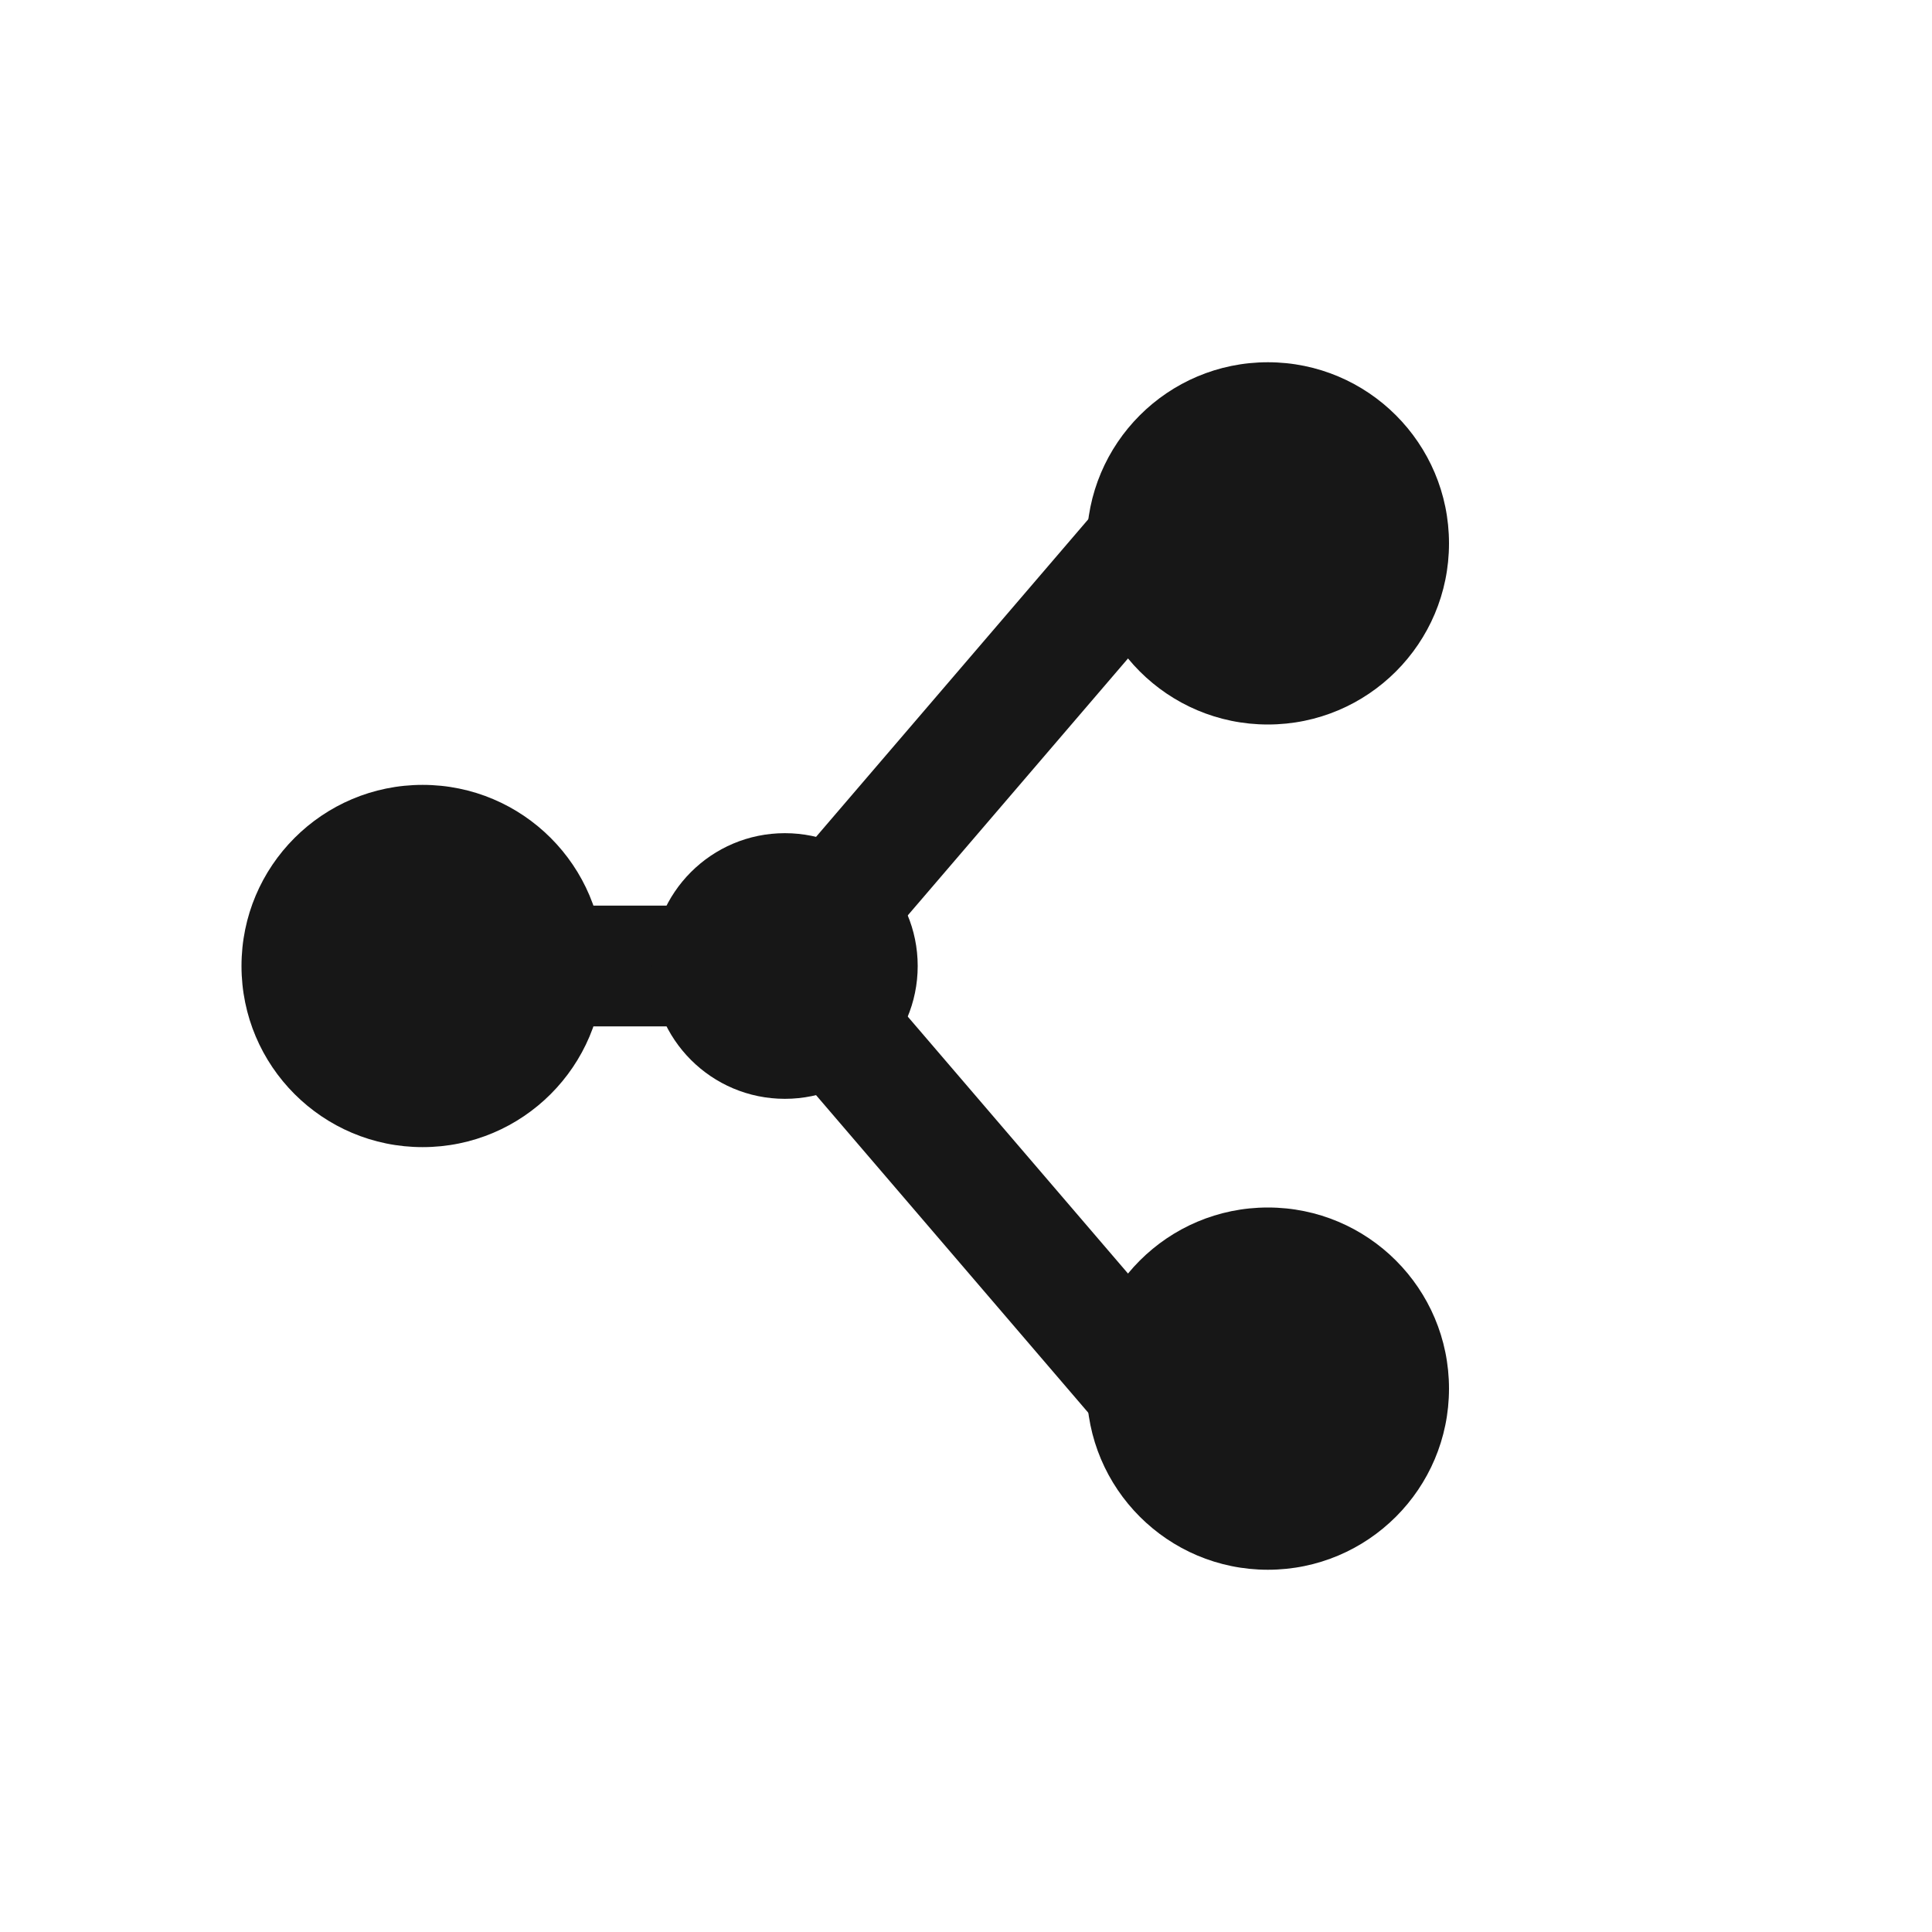
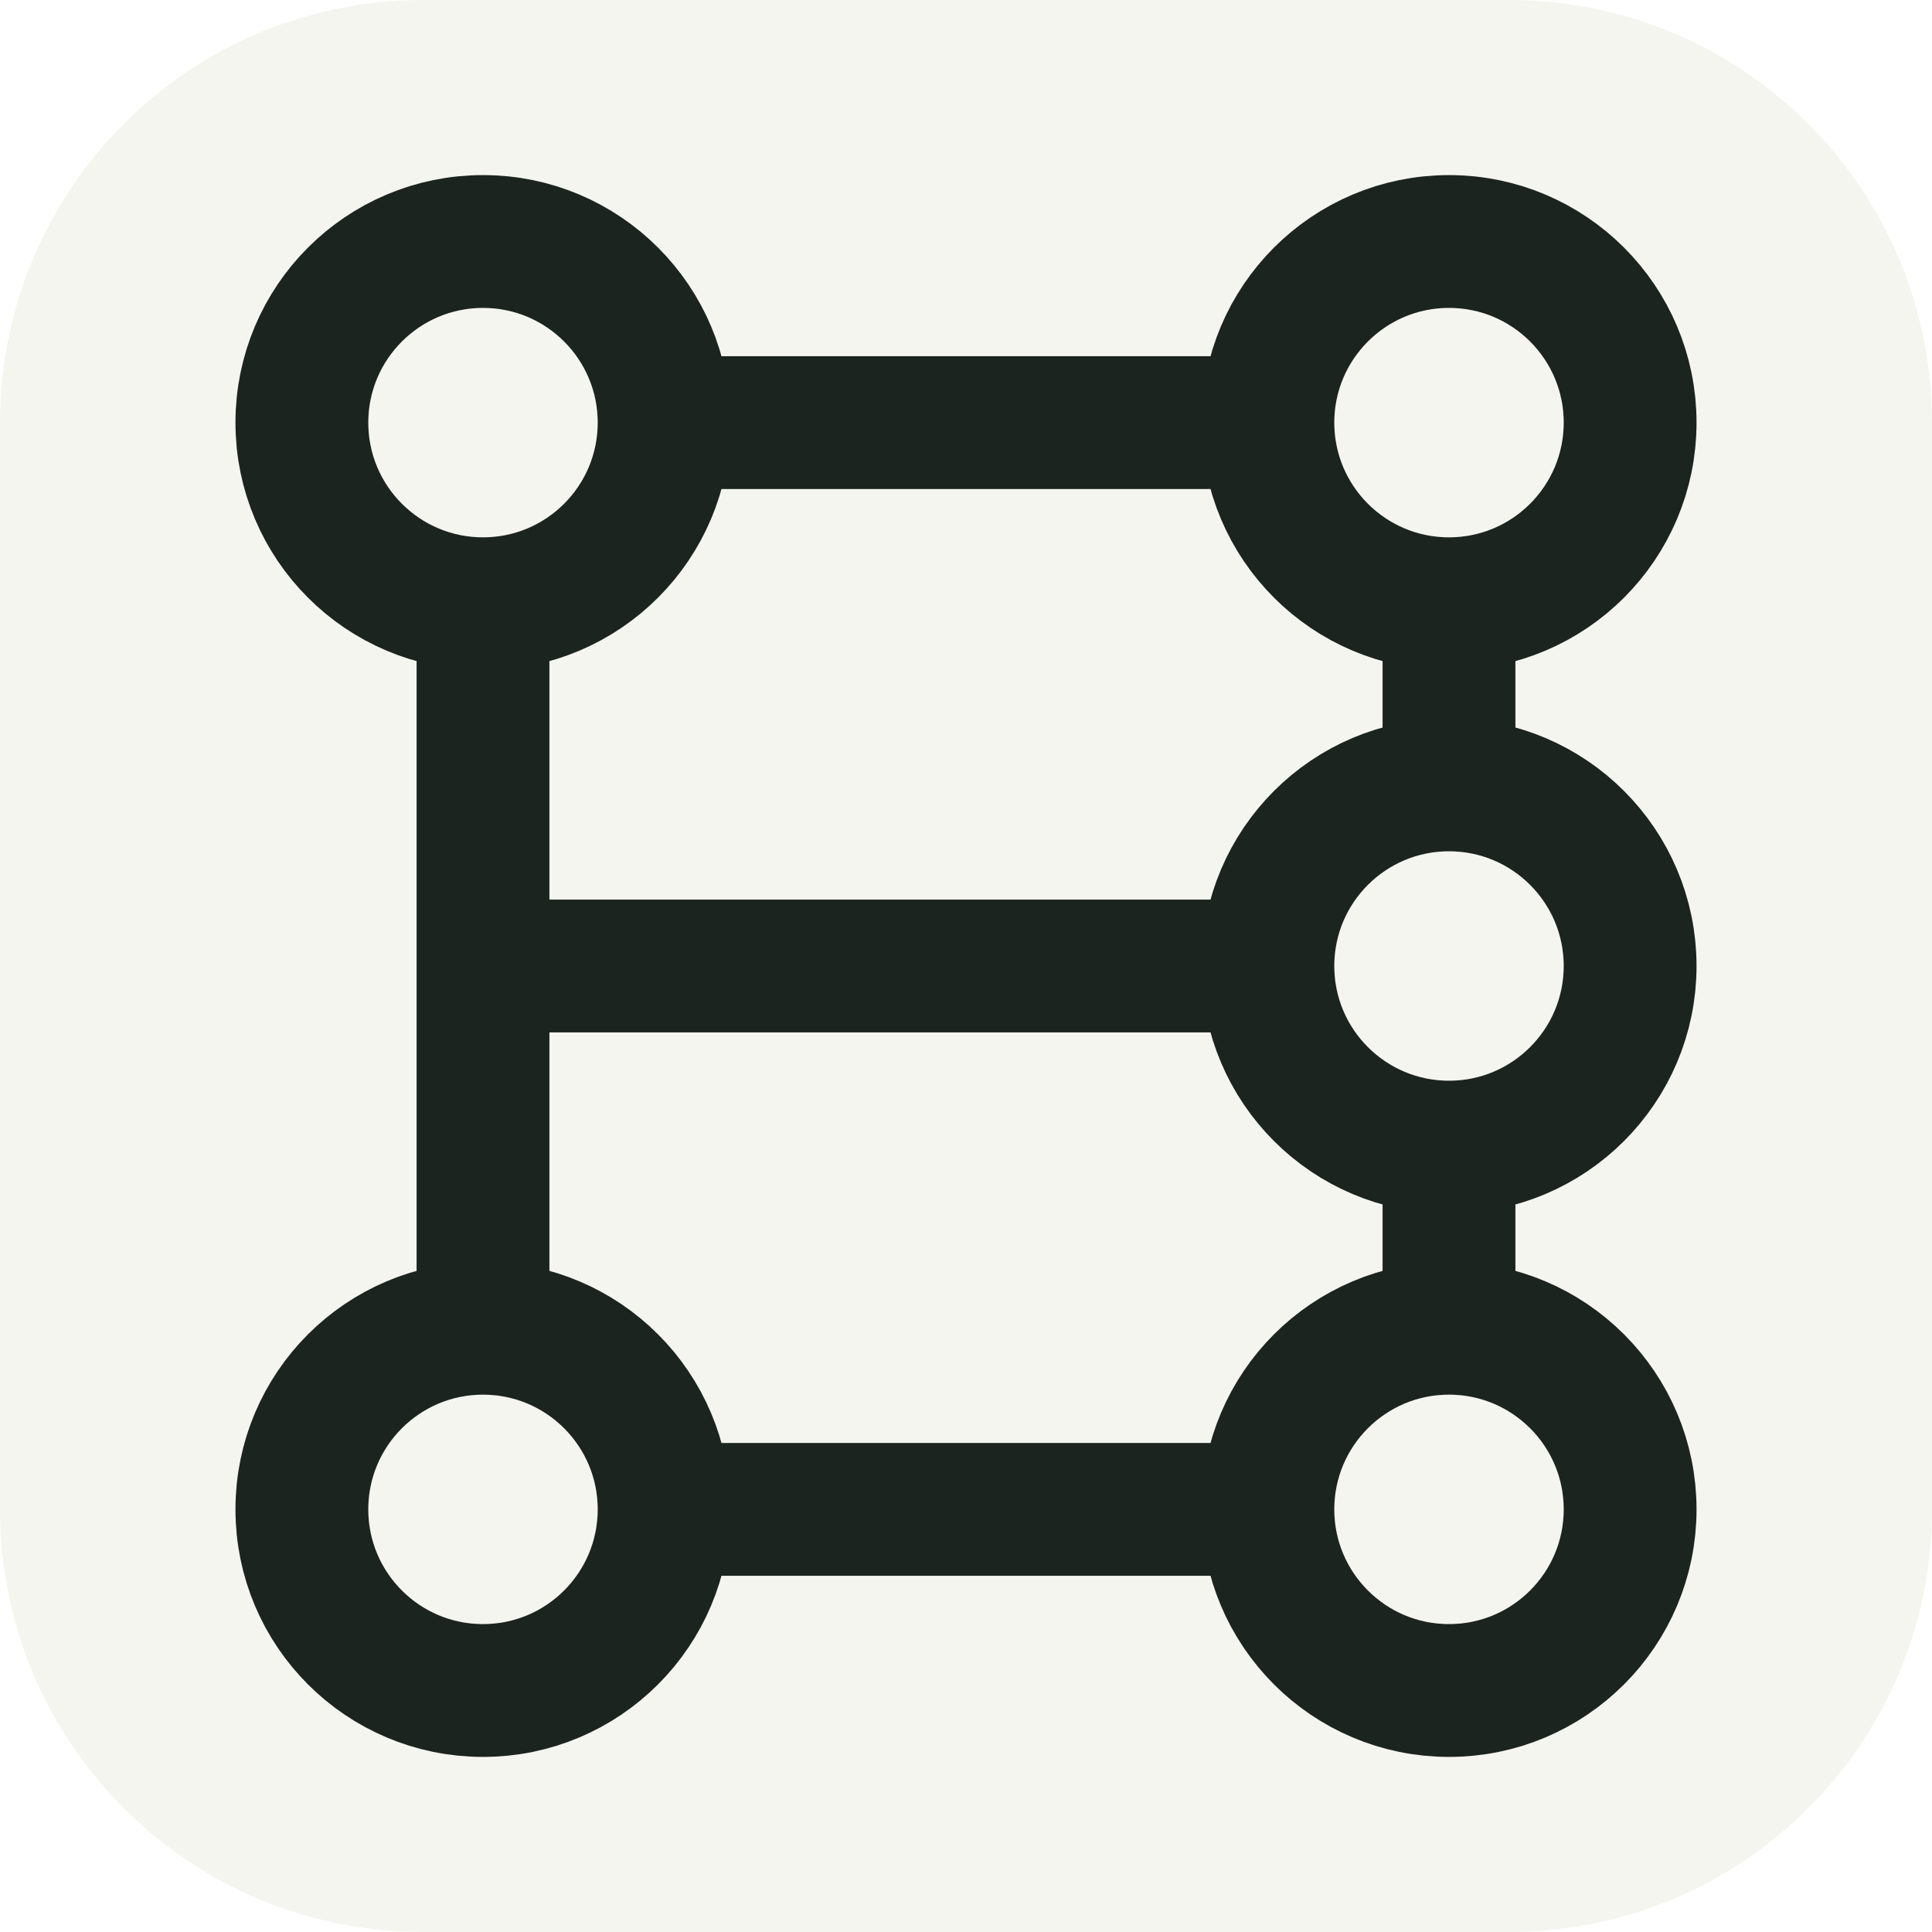
- <svg xmlns="http://www.w3.org/2000/svg" viewBox="0 0 32 32" fill="none">
-   <g stroke="#171717" stroke-width="2" stroke-linecap="round">
-     <path d="M7 16h6m0 0 6-7m-6 7 6 7" />
-   </g>
-   <g fill="#171717">
-     <circle cx="7" cy="16" r="3" />
-     <circle cx="13" cy="16" r="2.2" />
-     <circle cx="21" cy="9" r="3" />
-     <circle cx="21" cy="23" r="3" />
+ <svg xmlns="http://www.w3.org/2000/svg" viewBox="0 0 32 32">
+   <rect width="32" height="32" rx="7" fill="#f5f5ef" />
+   <g fill="#f5f5ef" stroke="#1c2420" stroke-width="2.2" stroke-linecap="round">
+     <path d="M8 7h16M8 7v18m0-9h16m0-9v18M8 25h16" />
+     <circle cx="8" cy="7" r="3" />
+     <circle cx="24" cy="7" r="3" />
+     <circle cx="8" cy="25" r="3" />
+     <circle cx="24" cy="25" r="3" />
+     <circle cx="24" cy="16" r="3" />
  </g>
</svg>
